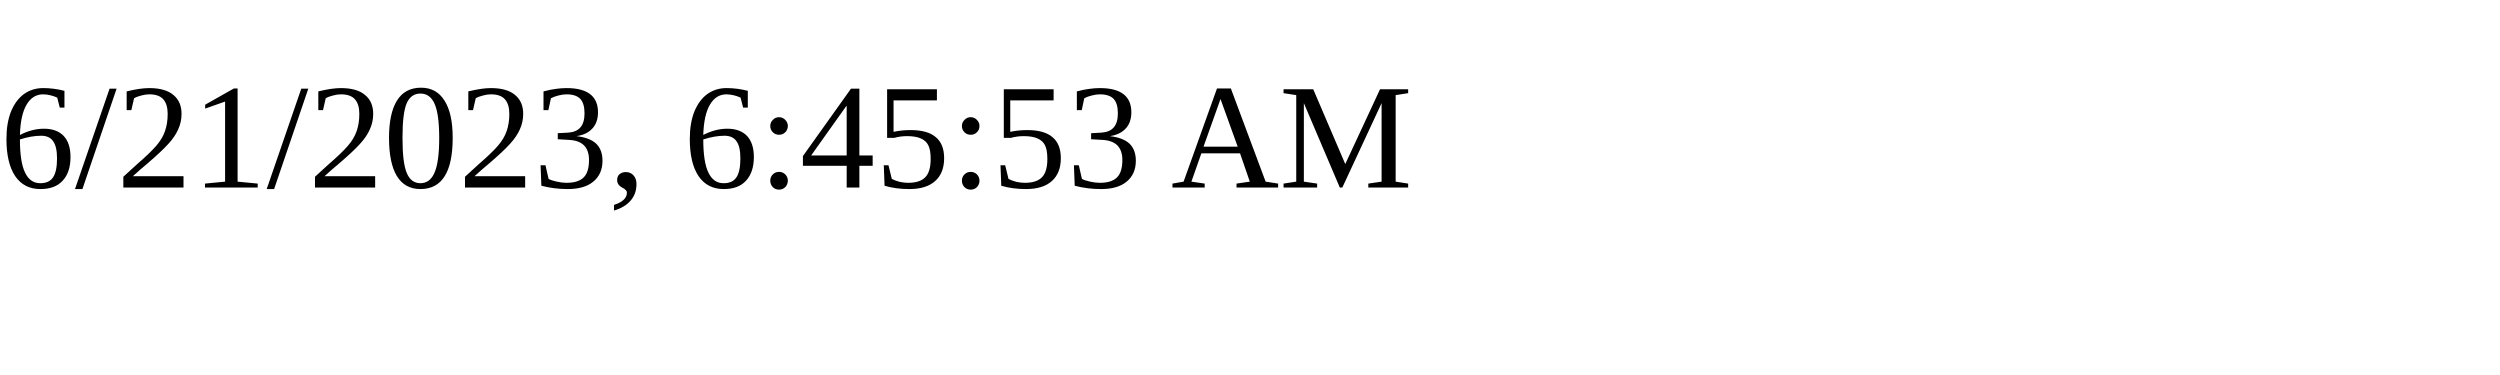
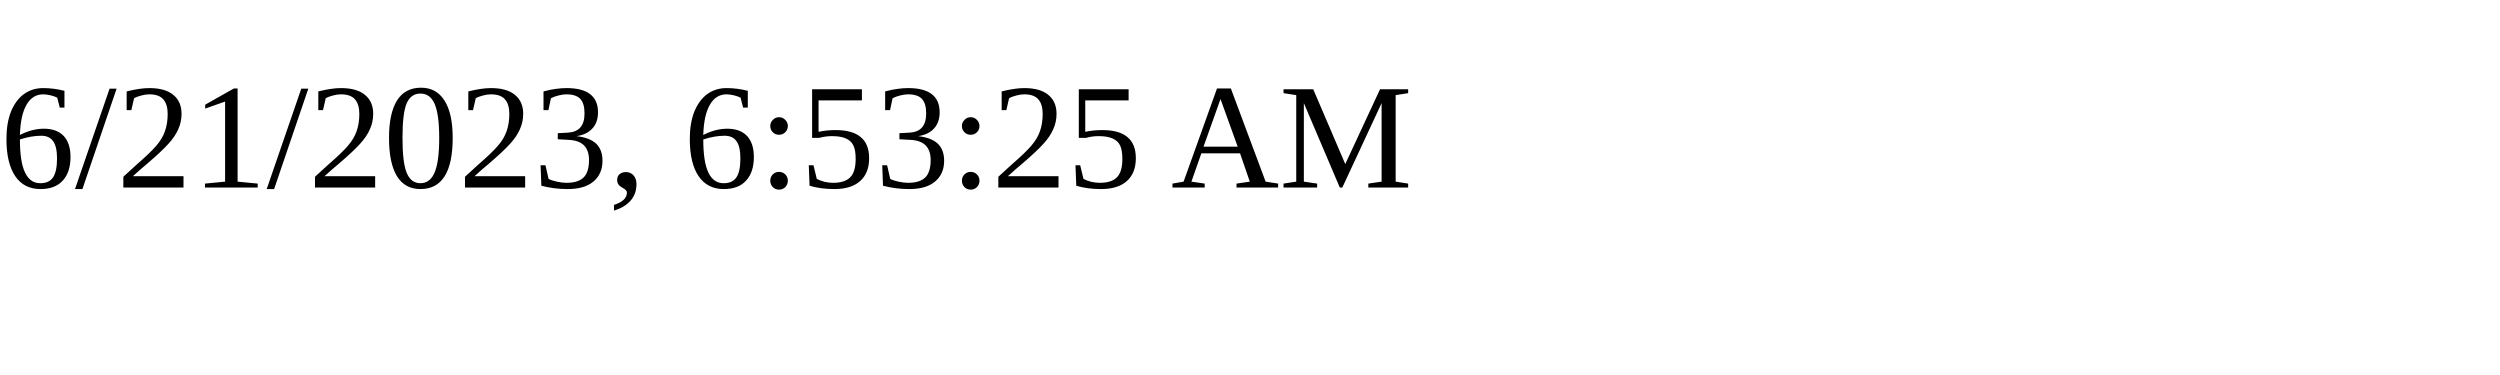
<svg xmlns="http://www.w3.org/2000/svg" height="30" width="200">
-   <text x="0" y="15">6/21/2023, 6:45:53 AM</text>
+   <text x="0" y="15">6/21/2023, 6:53:25 AM</text>
</svg>
